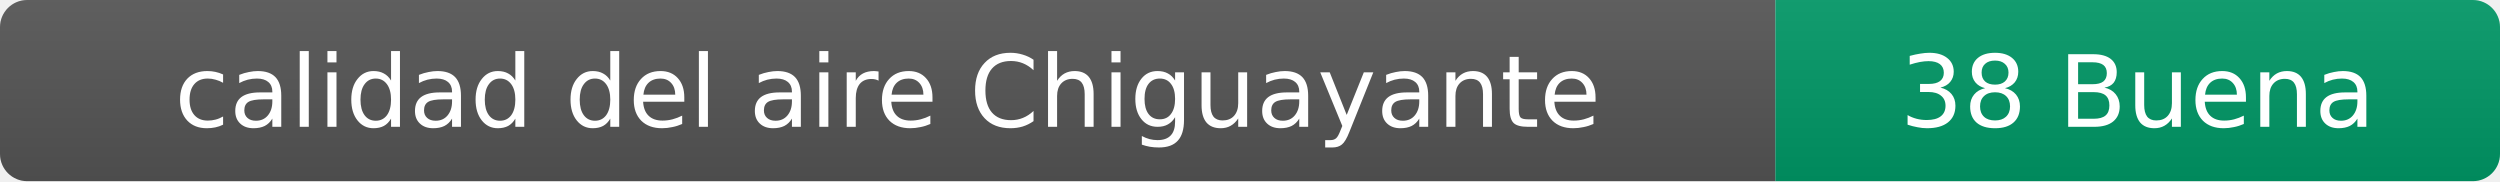
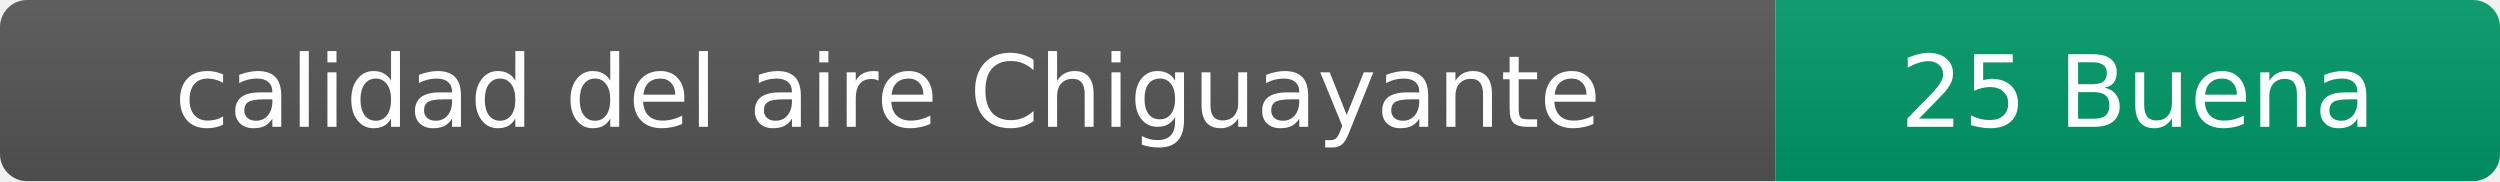
- <svg xmlns="http://www.w3.org/2000/svg" width="276" height="20" role="img" aria-label="calidad del aire: 38 Buena">
+ <svg xmlns="http://www.w3.org/2000/svg" width="276" height="20" role="img" aria-label="calidad del aire: 25 Buena">
  <linearGradient id="s" x2="0" y2="100%">
    <stop offset="0" stop-color="#bbb" stop-opacity=".1" />
    <stop offset="1" stop-opacity=".1" />
  </linearGradient>
  <clipPath id="r">
    <rect width="276" height="20" rx="3" fill="#fff" />
  </clipPath>
  <g clip-path="url(#r)">
    <rect width="196" height="20" fill="#555" />
    <rect x="196" width="80" height="20" fill="#009966" />
    <rect width="276" height="20" fill="url(#s)" />
  </g>
  <g fill="#fff" text-anchor="middle" font-family="Verdana,Geneva,DejaVu Sans,sans-serif" font-size="11">
    <text x="98" y="14">calidad del aire Chiguayante</text>
-     <text x="236" y="14">38 Buena</text>
+     <text x="236" y="14">25 Buena</text>
  </g>
</svg>
